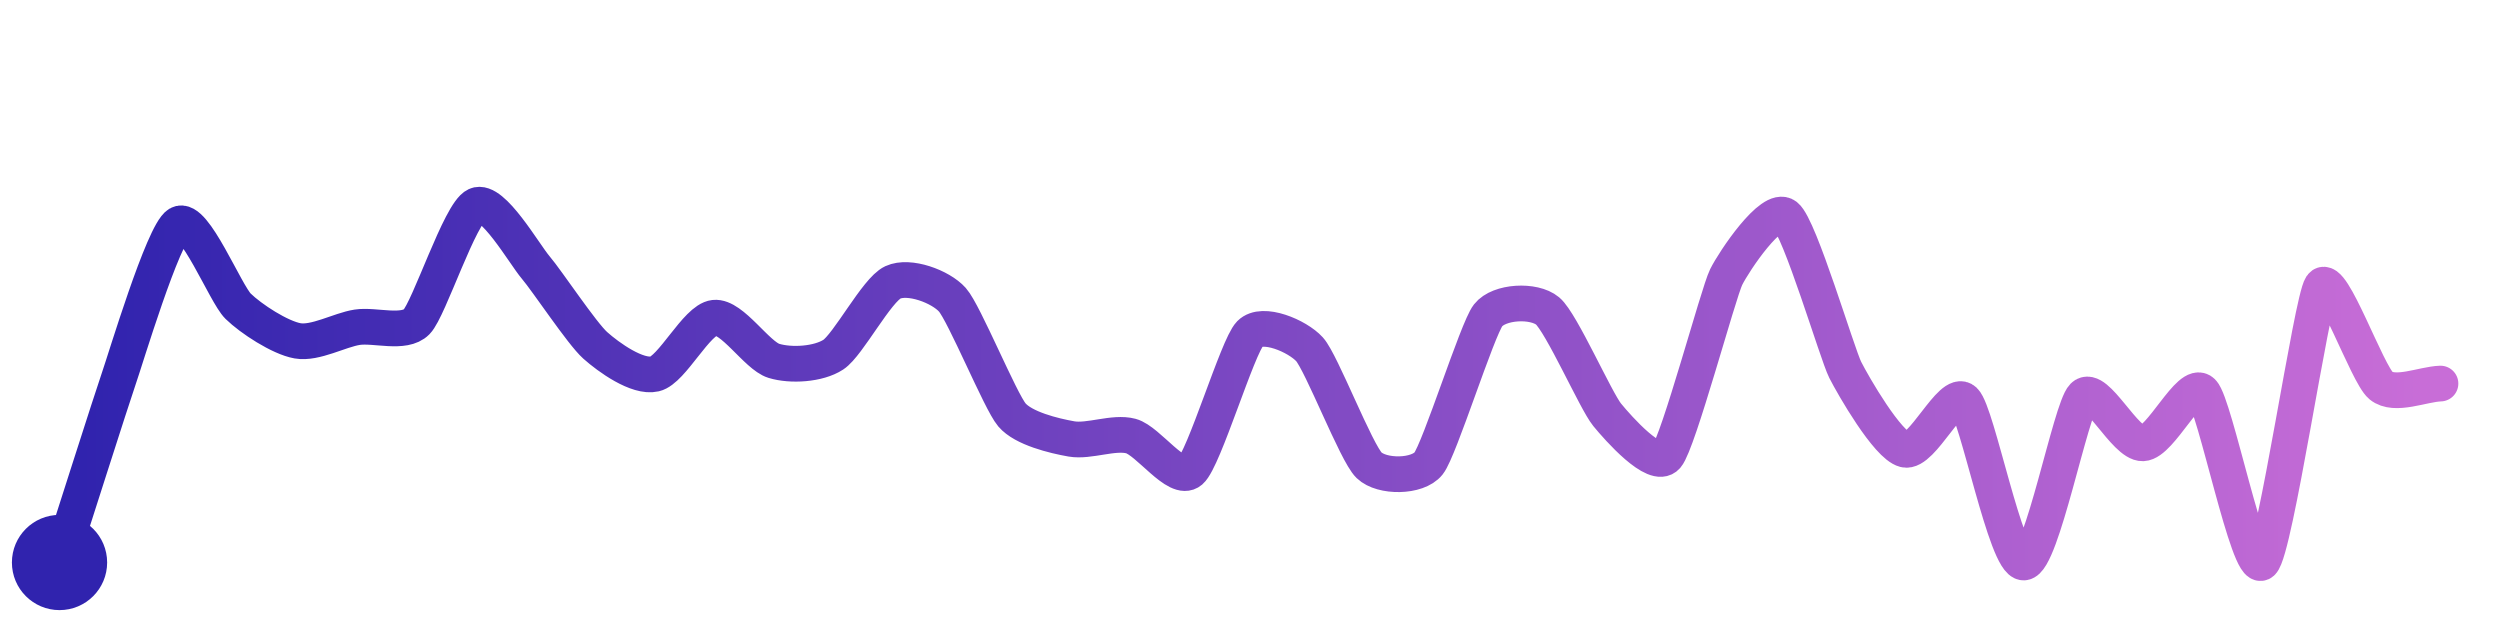
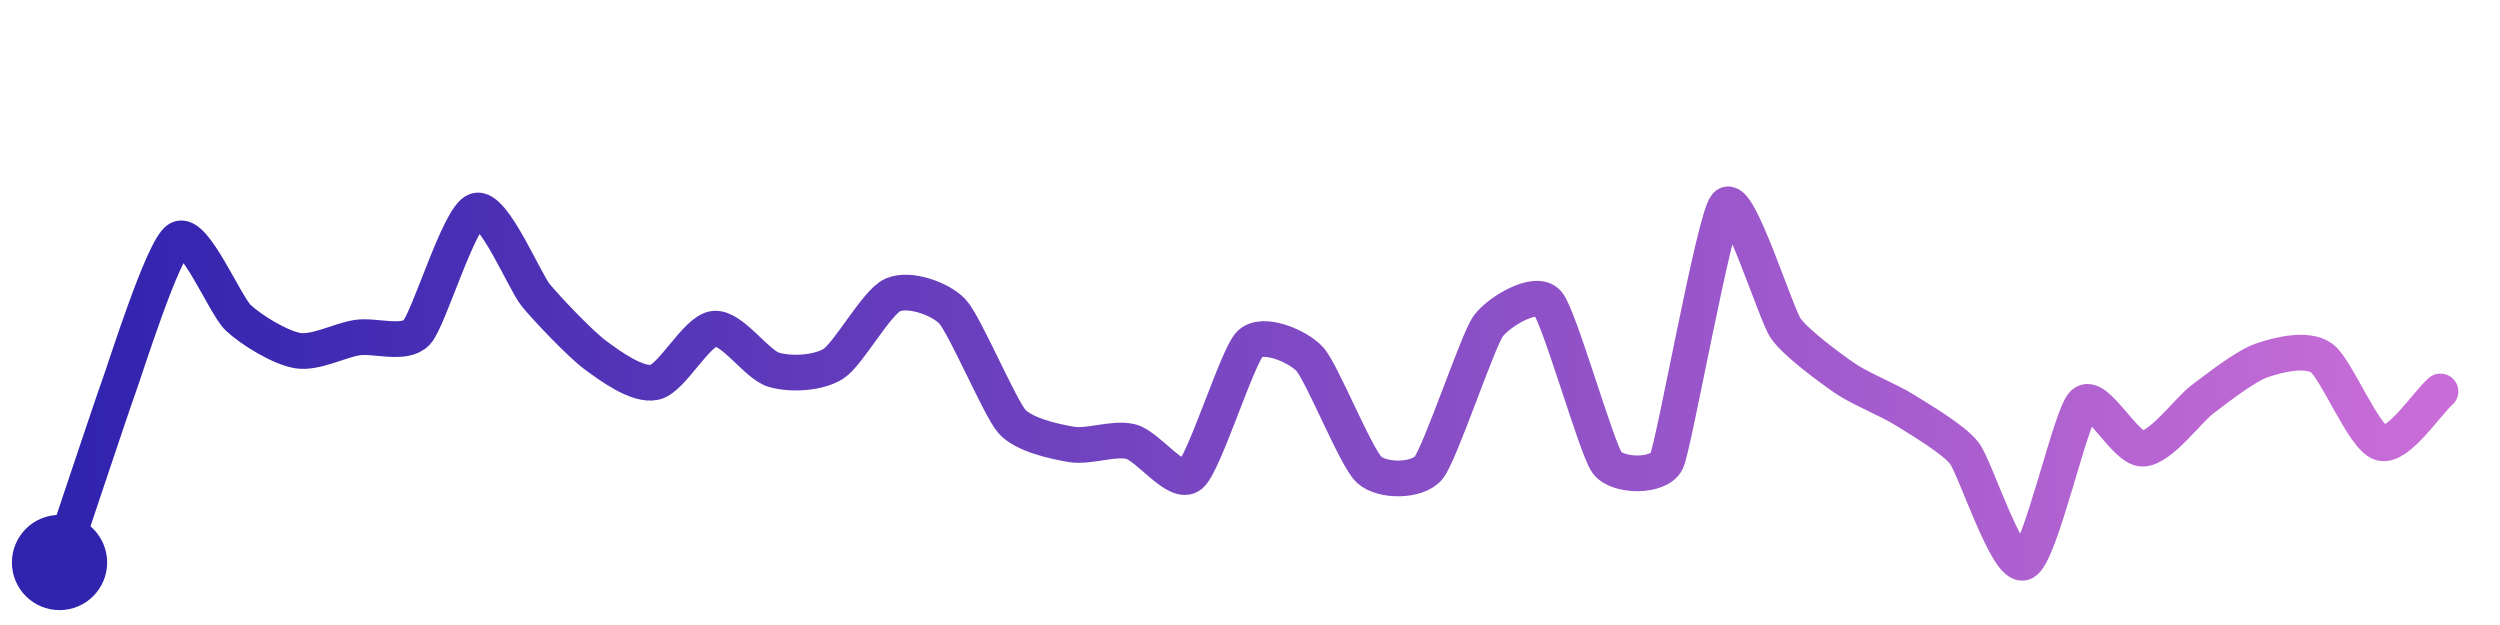
<svg xmlns="http://www.w3.org/2000/svg" width="200" height="50" viewBox="0 0 210 50">
  <defs>
    <linearGradient id="stroke" x1="0%" y1="0%" x2="100%" y2="0%">
      <stop stop-color="#3023AE" offset="0%" />
      <stop stop-color="#C86DD7" offset="100%" />
    </linearGradient>
  </defs>
-   <path stroke="url(#stroke)" stroke-width="3" stroke-linejoin="round" stroke-linecap="round" d="M5.00 46 C 5.46 44.57, 9.50 31.90, 10.00 30.48 S 13.71 18.34, 15.00 17.57 S 18.93 23.42, 20.00 24.47 S 23.52 27.12, 25.00 27.38 S 28.52 26.47, 30.00 26.24 S 33.95 26.85, 35.00 25.78 S 38.64 16.62, 40.00 16.00 S 44.03 20.08, 45.00 21.22 S 48.88 26.76, 50.00 27.76 S 53.54 30.50, 55.00 30.16 S 58.51 25.61, 60.00 25.44 S 63.57 28.62, 65.00 29.06 S 68.75 29.36, 70.00 28.54 S 73.64 23.10, 75.00 22.47 S 79.00 22.81, 80.00 23.93 S 84.03 32.46, 85.00 33.60 S 88.52 35.36, 90.00 35.62 S 93.55 34.99, 95.00 35.38 S 98.86 39.30, 100.00 38.32 S 103.95 27.85, 105.00 26.78 S 108.99 26.98, 110.00 28.09 S 113.92 36.79, 115.00 37.83 S 119.07 38.85, 120.00 37.68 S 124.08 26.42, 125.00 25.24 S 128.85 23.91, 130.00 24.87 S 134.05 32.43, 135.00 33.59 S 139.02 38.21, 140.00 37.08 S 144.33 23.37, 145.00 22.02 S 148.82 15.97, 150.00 16.89 S 154.32 28.48, 155.00 29.82 S 158.55 36.15, 160.00 36.52 S 163.91 31.37, 165.00 32.40 S 168.50 46.06, 170.00 46.00 S 173.94 33.09, 175.00 32.03 S 178.50 36.05, 180.00 35.99 S 183.94 30.61, 185.00 31.67 S 188.88 47.00, 190.00 46.00 S 194.16 24.02, 195.00 22.78 S 198.84 30.19, 200.00 31.14 S 203.50 31.02, 205.00 30.97" fill="none">
-     <animate attributeName="stroke-dashoffset" from="367.381" to="0" dur="2.2s" />
-     <animate attributeName="stroke-dasharray" from="367.381" to="367.381" />
+   <path stroke="url(#stroke)" stroke-width="3" stroke-linejoin="round" stroke-linecap="round" d="M5.00 46 C 5.48 44.58, 9.48 32.58, 10.00 31.17 S 13.70 19.58, 15.00 18.83 S 18.91 24.40, 20.00 25.43 S 23.52 27.95, 25.00 28.20 S 28.52 27.34, 30.00 27.11 S 33.97 27.77, 35.00 26.68 S 38.57 16.90, 40.00 16.45 S 44.05 22.38, 45.00 23.54 S 48.79 27.68, 50.00 28.57 S 53.54 31.19, 55.00 30.86 S 58.51 26.51, 60.00 26.36 S 63.56 29.39, 65.00 29.81 S 68.73 30.11, 70.00 29.31 S 73.63 24.12, 75.00 23.52 S 78.97 23.82, 80.00 24.91 S 84.00 33.03, 85.00 34.15 S 88.52 35.83, 90.00 36.08 S 93.55 35.48, 95.00 35.85 S 98.84 39.61, 100.00 38.66 S 103.93 28.68, 105.00 27.63 S 108.97 27.80, 110.00 28.89 S 113.89 37.18, 115.00 38.20 S 119.04 39.20, 120.00 38.05 S 124.12 27.38, 125.00 26.16 S 129.01 23.06, 130.00 24.19 S 134.10 36.42, 135.00 37.62 S 139.37 38.84, 140.00 37.48 S 144.00 17.12, 145.00 16.00 S 149.15 25.10, 150.00 26.33 S 153.76 29.69, 155.00 30.54 S 158.73 32.39, 160.00 33.19 S 164.08 35.63, 165.00 36.81 S 168.62 46.58, 170.00 46.00 S 173.92 33.69, 175.00 32.65 S 178.50 36.49, 180.00 36.44 S 183.80 33.20, 185.00 32.30 S 188.58 29.51, 190.00 29.02 S 193.77 27.96, 195.00 28.81 S 198.56 35.55, 200.00 35.96 S 203.87 32.62, 205.00 31.63" fill="none">
+     <animate attributeName="stroke-dashoffset" from="334.725" to="0" dur="2.2s" />
+     <animate attributeName="stroke-dasharray" from="334.725" to="334.725" />
  </path>
  <circle r="4" cx="5" cy="46" fill="#3023AE" />
-   <circle r="4" cx="205" cy="30.967" fill="#C86DD7" opacity="0">
+   <circle r="4" cx="205" cy="31.635" fill="#C86DD7" opacity="0">
    <animate attributeName="opacity" from="0" to="1" dur="0.1s" begin="2.2s" fill="freeze" />
  </circle>
</svg>
